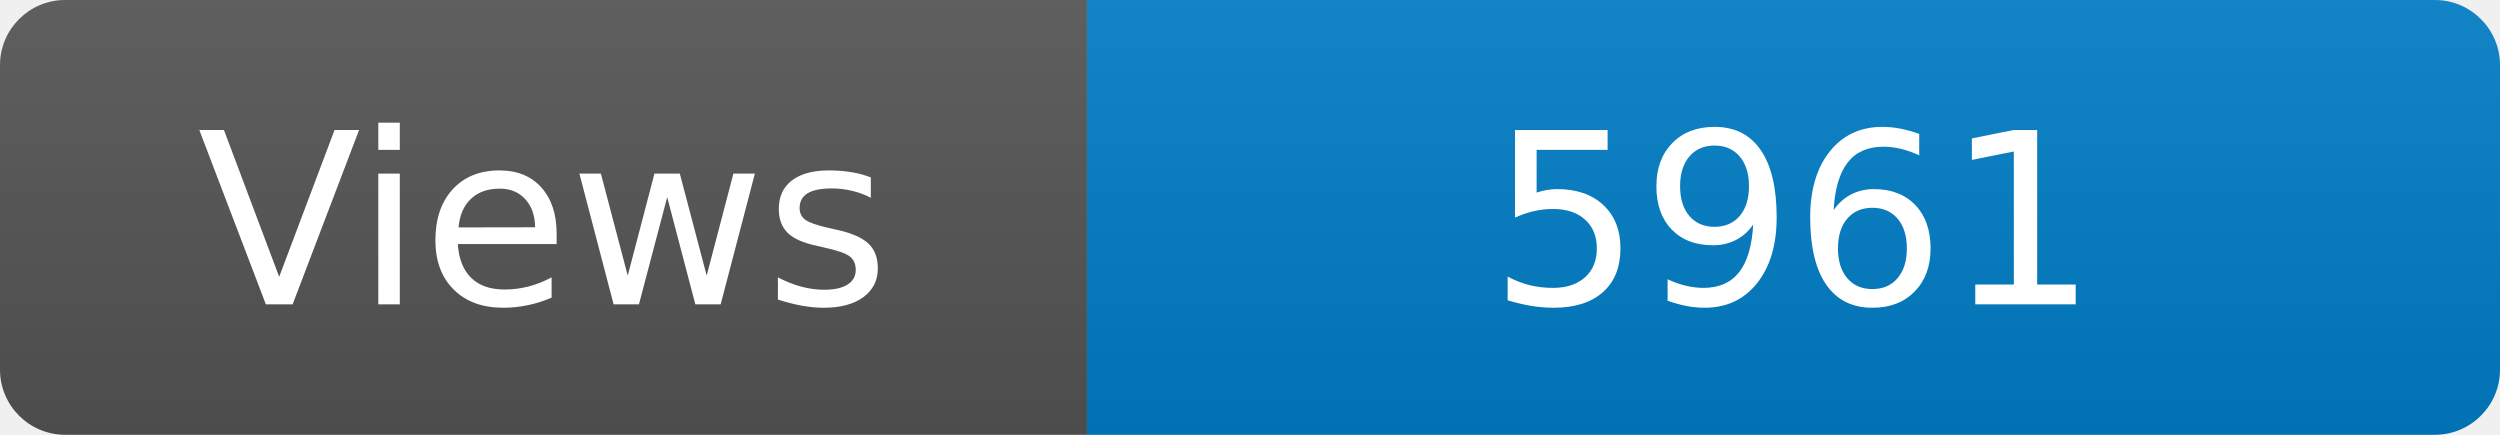
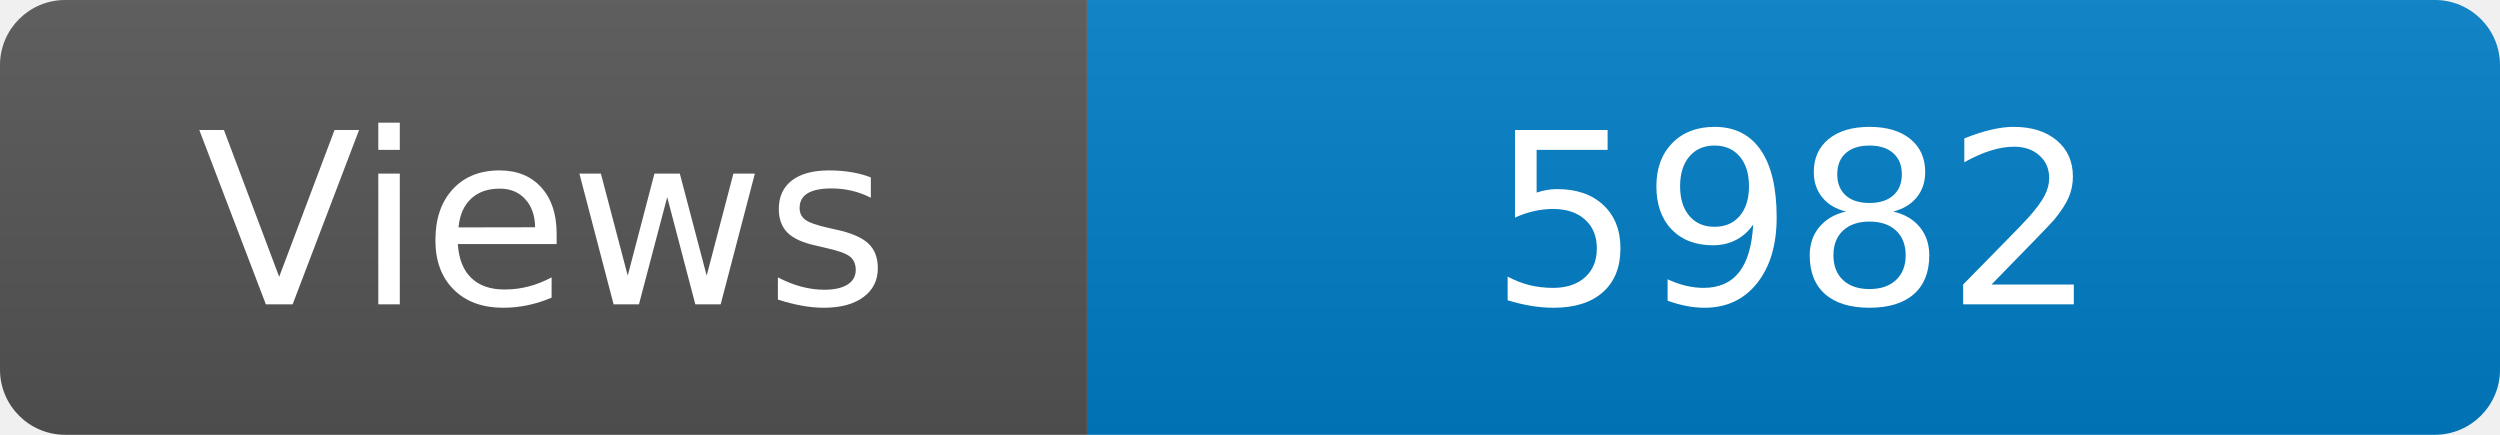
<svg xmlns="http://www.w3.org/2000/svg" width="115" height="20" role="img" aria-label="Maintained?: yes">
  <linearGradient id="s" x2="0" y2="100%">
    <stop offset="0" stop-color="#bbb" stop-opacity=".1" />
    <stop offset="1" stop-opacity=".1" />
  </linearGradient>
  <clipPath id="r">
    <rect width="115" height="20" rx="3" fill="#fff" />
  </clipPath>
  <g clip-path="url(#r)">
    <rect width="50" height="20" fill="#555" />
    <rect x="50" width="160" height="20" fill="#007ec6" />
    <rect width="115" height="20" fill="url(#s)" />
  </g>
  <g fill="#fff" text-anchor="middle" font-family="Verdana,Geneva,DejaVu Sans,sans-serif" font-size="110">
    <text x="250" y="140" transform="scale(.1)" fill="#fff">Views</text>
-     <text x="825" y="140" transform="scale(.1)" fill="#fff">5961</text>
+     <text x="825" y="140" transform="scale(.1)" fill="#fff">5982</text>
  </g>
</svg>
